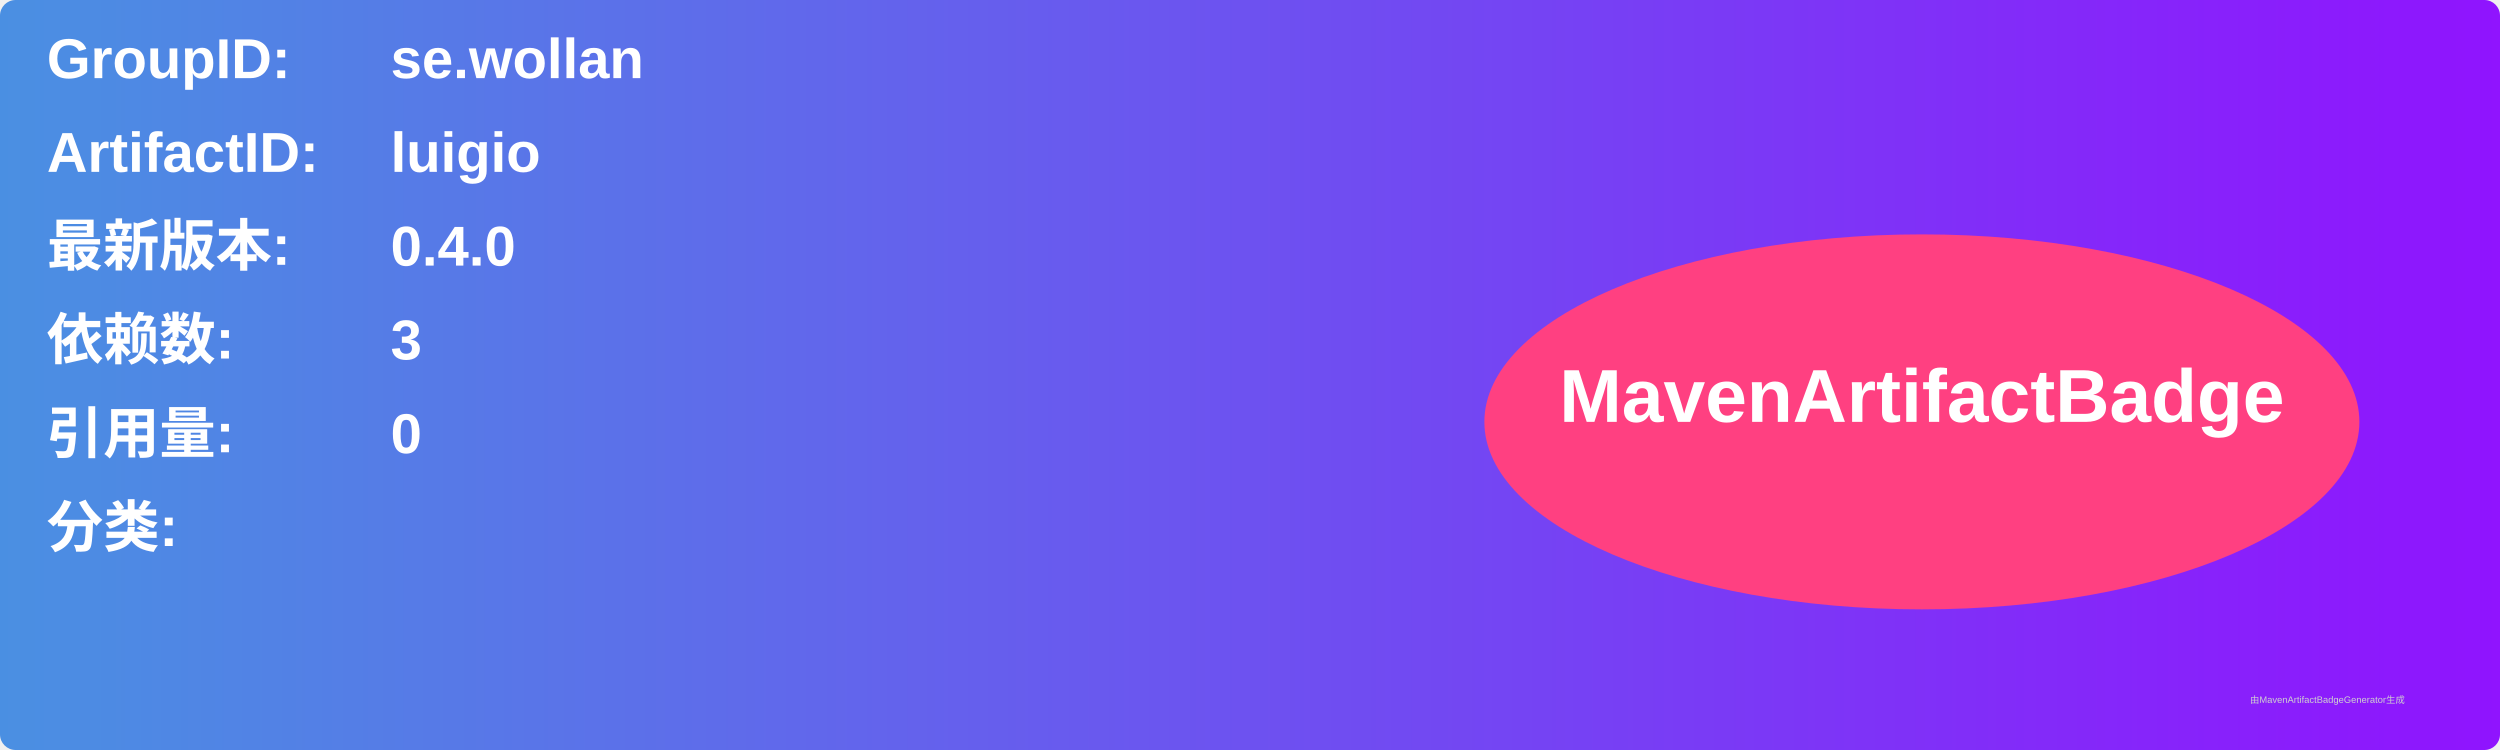
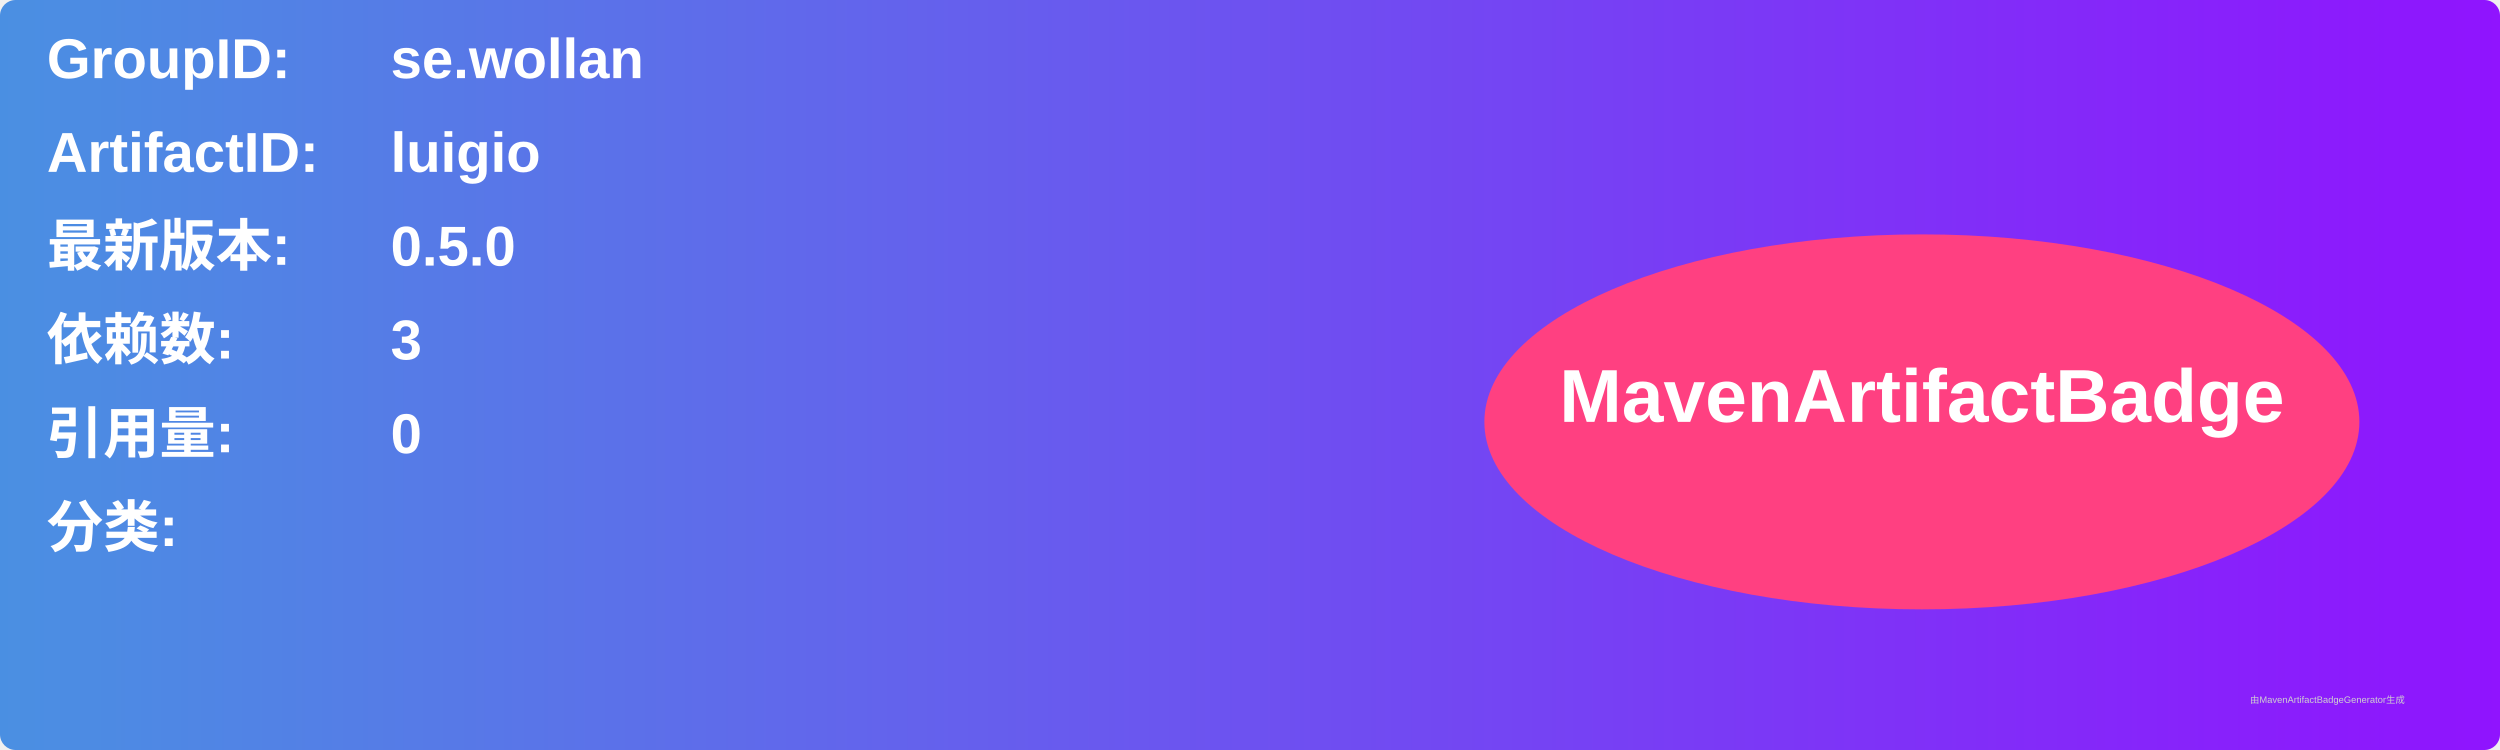
<svg xmlns="http://www.w3.org/2000/svg" width="800" height="240" viewBox="0 0 800 240">
  <linearGradient id="grad" x1="0%" y1="0%" x2="100%" y2="0%">
    <stop offset="0%" stop-color="#4a90e2" />
    <stop offset="100%" stop-color="#9013fe" />
  </linearGradient>
  <rect width="100%" height="100%" rx="5" ry="5" fill="url(#grad)" />
  <g transform="translate(15, 15)">
    <text x="0" y="10" font-family="Arial" font-size="18" fill="white" font-weight="bold" width="260">GroupID:</text>
    <text x="110" y="10" font-family="Arial" font-size="18" fill="white" font-weight="bold" width="460">se.wollan</text>
    <text x="0" y="40" font-family="Arial" font-size="18" fill="white" font-weight="bold" width="260">ArtifactID:</text>
    <text x="110" y="40" font-family="Arial" font-size="18" fill="white" font-weight="bold" width="460">luigio</text>
    <text x="0" y="70" font-family="Arial" font-size="18" fill="white" font-weight="bold">最新版本:</text>
    <text x="110" y="70" font-family="Arial" font-size="18" fill="white" font-weight="bold">
-       <tspan font-weight="bold">0.4.0</tspan>
+       <tspan font-weight="bold">0.5.0</tspan>
    </text>
    <text x="0" y="100" font-family="Arial" font-size="18" fill="white" font-weight="bold">依赖数: </text>
    <text x="110" y="100" font-family="Arial" font-size="18" fill="white">
      <tspan font-weight="bold">3</tspan>
    </text>
    <text x="0" y="130" font-family="Arial" font-size="18" fill="white" font-weight="bold">引用量: </text>
    <text x="110" y="130" font-family="Arial" font-size="18" fill="white">
      <tspan font-weight="bold">0</tspan>
    </text>
    <text x="0" y="160" font-family="Arial" font-size="18" fill="white" font-weight="bold">分类:</text>
    <text x="10" y="190" font-family="Arial" font-size="10" fill="white">
      <tspan font-weight="bold" />
    </text>
    <ellipse cx="600" cy="120" rx="140" ry="60" fill="#ff4081" />
    <text x="600" y="120" text-anchor="middle" font-family="Arial" font-size="24" fill="white" font-weight="bold">MavenArtifactBadge</text>
  </g>
  <text x="720" y="225" font-family="Arial" font-size="3" fill="#d0d0d0">由MavenArtifactBadgeGenerator生成</text>
</svg>
